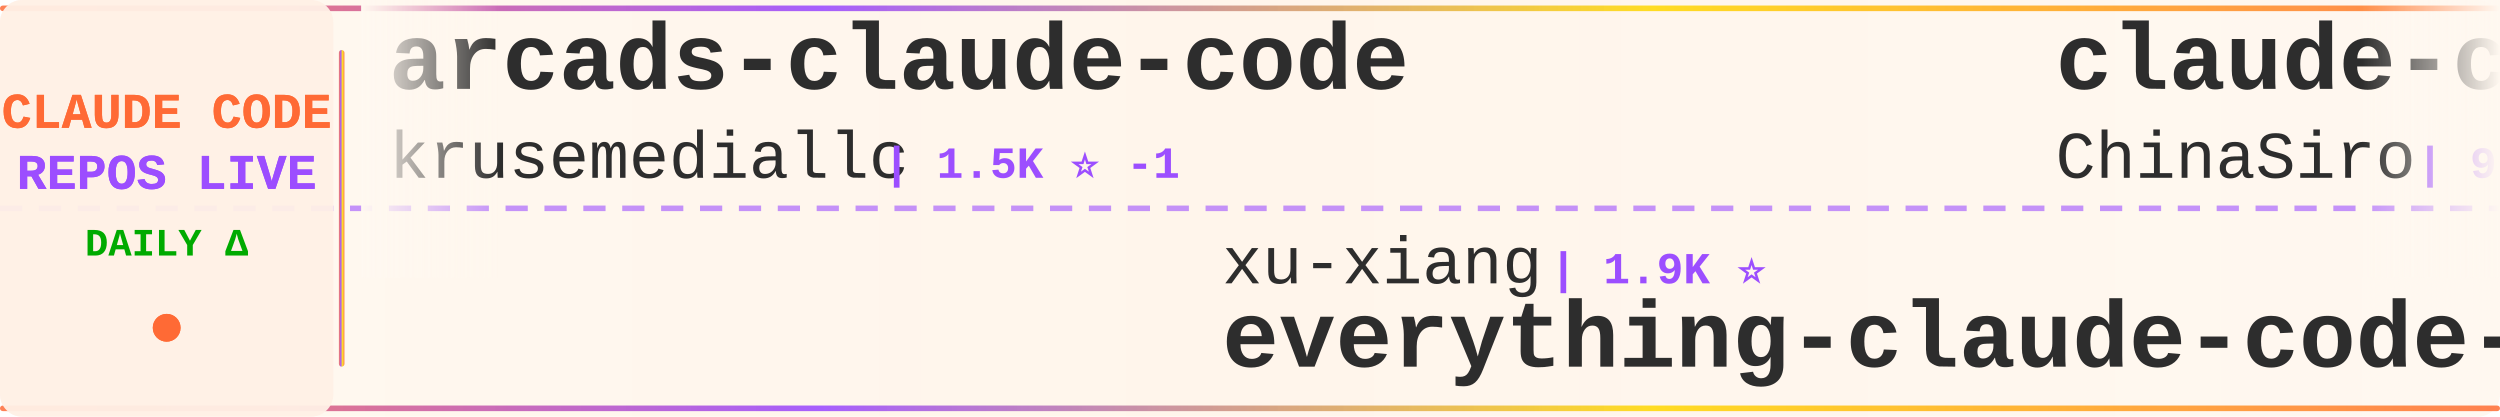
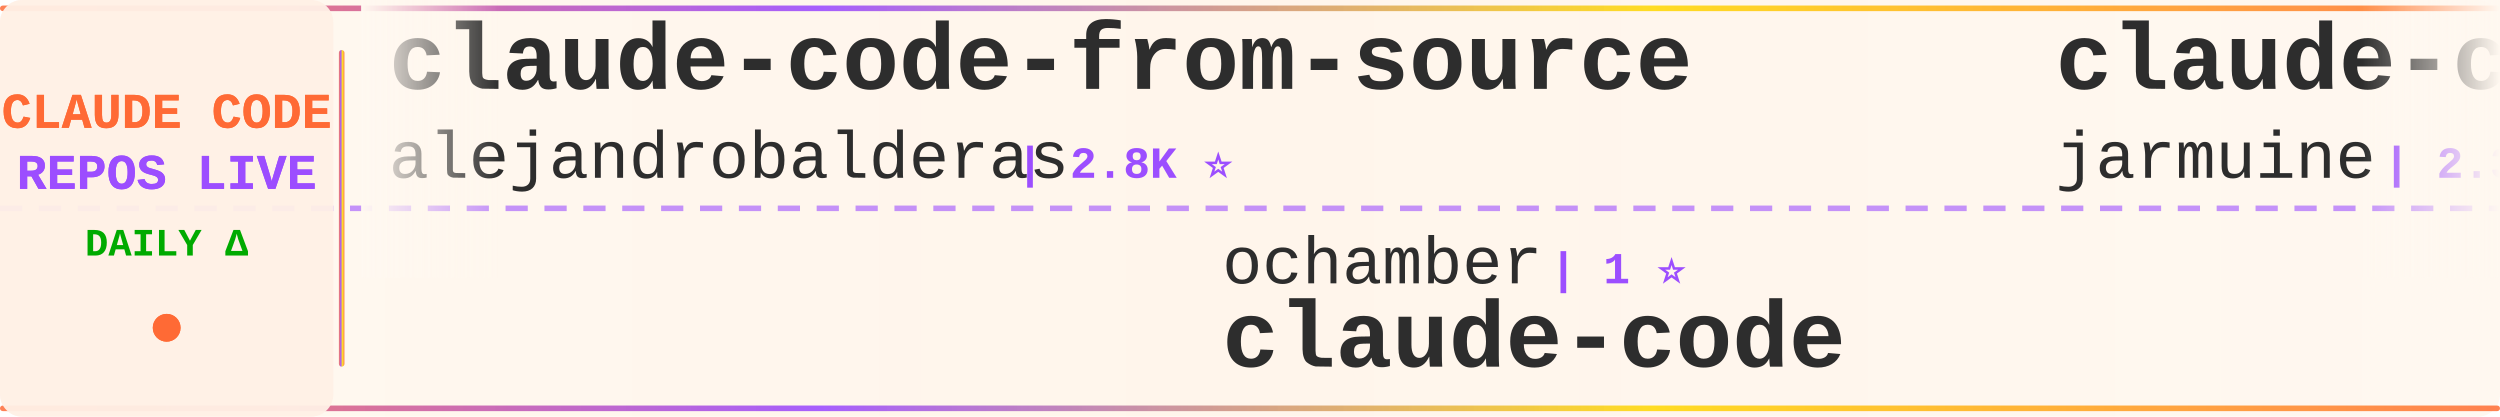
<svg xmlns="http://www.w3.org/2000/svg" width="900" height="150">
  <defs>
    <linearGradient id="tickerBg" x1="0%" y1="0%" x2="100%" y2="0%">
      <stop offset="0%" style="stop-color:#fff8f0;stop-opacity:0.98" />
      <stop offset="50%" style="stop-color:#fff5eb;stop-opacity:1" />
      <stop offset="100%" style="stop-color:#fff8f0;stop-opacity:0.98" />
    </linearGradient>
    <linearGradient id="borderGrad" x1="0%" y1="0%" x2="100%" y2="0%">
      <stop offset="0%" style="stop-color:#FF6B35;stop-opacity:0.85">
        <animate attributeName="stop-opacity" values="0.85;1;0.85" dur="2s" repeatCount="indefinite" />
      </stop>
      <stop offset="33%" style="stop-color:#9C4EFF;stop-opacity:0.9">
        <animate attributeName="stop-opacity" values="0.9;1;0.9" dur="2.2s" repeatCount="indefinite" />
      </stop>
      <stop offset="66%" style="stop-color:#FFD700;stop-opacity:0.85">
        <animate attributeName="stop-opacity" values="0.85;1;0.85" dur="1.8s" repeatCount="indefinite" />
      </stop>
      <stop offset="100%" style="stop-color:#FF6B35;stop-opacity:0.85">
        <animate attributeName="stop-opacity" values="0.85;1;0.85" dur="2s" repeatCount="indefinite" />
      </stop>
    </linearGradient>
    <filter id="textGlow">
      <feGaussianBlur stdDeviation="0.15" result="coloredBlur" />
      <feMerge>
        <feMergeNode in="coloredBlur" />
        <feMergeNode in="SourceGraphic" />
      </feMerge>
    </filter>
    <filter id="metricGlow">
      <feGaussianBlur stdDeviation="0.2" result="coloredBlur" />
      <feMerge>
        <feMergeNode in="coloredBlur" />
        <feMergeNode in="SourceGraphic" />
      </feMerge>
    </filter>
    <linearGradient id="leftFade" x1="0%" y1="0%" x2="100%" y2="0%">
      <stop offset="0%" style="stop-color:#fff8f0;stop-opacity:1" />
      <stop offset="100%" style="stop-color:#fff8f0;stop-opacity:0" />
    </linearGradient>
    <linearGradient id="rightFade" x1="0%" y1="0%" x2="100%" y2="0%">
      <stop offset="0%" style="stop-color:#fff8f0;stop-opacity:0" />
      <stop offset="100%" style="stop-color:#fff8f0;stop-opacity:1" />
    </linearGradient>
  </defs>
  <rect width="900" height="150" fill="url(#tickerBg)" rx="8" />
  <rect x="0" y="2" width="900" height="2" fill="url(#borderGrad)" rx="1" />
  <rect x="0" y="146" width="900" height="2" fill="url(#borderGrad)" rx="1" />
  <line x1="0" y1="75" x2="900" y2="75" stroke="#9C4EFF" stroke-width="2" stroke-dasharray="8 6" opacity="0.6" />
  <rect x="0" y="0" width="120" height="150" fill="#fff0e6" opacity="0.95" rx="8" />
  <text x="60" y="46" font-family="'Courier New', monospace" font-size="18" font-weight="bold" fill="#FF6B35" text-anchor="middle" filter="url(#textGlow)">
    CLAUDE CODE
  </text>
  <text x="60" y="68" font-family="'Courier New', monospace" font-size="18" font-weight="bold" fill="#9C4EFF" text-anchor="middle" filter="url(#textGlow)">
    REPOS LIVE
  </text>
  <text x="60" y="92" font-family="'Courier New', monospace" font-size="14" font-weight="bold" fill="#00aa00" text-anchor="middle">
    DAILY Δ
  </text>
  <circle cx="60" cy="118" r="5" fill="#FF6B35" filter="url(#metricGlow)">
    <animate attributeName="r" values="4;6;4" dur="1.5s" repeatCount="indefinite" />
    <animate attributeName="opacity" values="0.6;1;0.6" dur="1.5s" repeatCount="indefinite" />
  </circle>
  <rect x="122" y="18" width="2" height="114" fill="url(#borderGrad)" rx="1" />
  <clipPath id="tickerClip">
    <rect x="130" y="0" width="770" height="150" />
  </clipPath>
  <g clip-path="url(#tickerClip)">
    <g id="tickerItems">
      <animateTransform attributeName="transform" attributeType="XML" type="translate" from="0 0" to="-3000 0" dur="54s" repeatCount="indefinite" />
      <g transform="translate(0, 0)">
+         <text x="140" y="32" font-family="'Courier New', monospace" font-size="34" font-weight="bold" fill="#2d2d2d">claude-code-from-source</text>
+         <text x="140" y="64" font-family="'Courier New', monospace" font-size="24" font-weight="normal" fill="#2d2d2d" opacity="1.0">alejandrobalderas</text>
+         <text x="366" y="64" font-family="'Courier New', monospace" font-size="16" font-weight="bold" fill="#9C4EFF"> | 2.8K ⭐</text>
+       </g>
+       <g transform="translate(300, 0)">
+         <text x="140" y="102" font-family="'Courier New', monospace" font-size="24" font-weight="normal" fill="#2d2d2d" opacity="1.0">ochamber</text>
+         <text x="258" y="102" font-family="'Courier New', monospace" font-size="16" font-weight="bold" fill="#9C4EFF"> | 1 ⭐</text>
+         <text x="140" y="132" font-family="'Courier New', monospace" font-size="34" font-weight="bold" fill="#2d2d2d">claude-code</text>
+       </g>
+       <g transform="translate(600, 0)">
+         <text x="140" y="32" font-family="'Courier New', monospace" font-size="34" font-weight="bold" fill="#2d2d2d">claude-code</text>
+         <text x="140" y="64" font-family="'Courier New', monospace" font-size="24" font-weight="normal" fill="#2d2d2d" opacity="1.0">jarmuine</text>
+         <text x="258" y="64" font-family="'Courier New', monospace" font-size="16" font-weight="bold" fill="#9C4EFF"> | 2.3K ⭐</text>
+       </g>
+       <g transform="translate(900, 0)">
+         <text x="140" y="102" font-family="'Courier New', monospace" font-size="24" font-weight="normal" fill="#2d2d2d" opacity="1.0">Maciek-roboblog</text>
+         <text x="342" y="102" font-family="'Courier New', monospace" font-size="16" font-weight="bold" fill="#9C4EFF"> | 8.7K ⭐</text>
+         <text x="140" y="132" font-family="'Courier New', monospace" font-size="34" font-weight="bold" fill="#2d2d2d">Claude-Code-Usage-Monito...</text>
+       </g>
+       <g transform="translate(1200, 0)">
+         <text x="140" y="32" font-family="'Courier New', monospace" font-size="34" font-weight="bold" fill="#2d2d2d">claude-code-source-code</text>
+         <text x="140" y="64" font-family="'Courier New', monospace" font-size="24" font-weight="normal" fill="#2d2d2d" opacity="1.0">777genius</text>
+         <text x="270" y="64" font-family="'Courier New', monospace" font-size="16" font-weight="bold" fill="#9C4EFF"> | 930 ⭐</text>
+       </g>
+       <g transform="translate(1500, 0)">
+         <text x="140" y="102" font-family="'Courier New', monospace" font-size="24" font-weight="normal" fill="#2d2d2d" opacity="1.0">sugyan</text>
+         <text x="234" y="102" font-family="'Courier New', monospace" font-size="16" font-weight="bold" fill="#9C4EFF"> | 1.1K ⭐</text>
+         <text x="140" y="132" font-family="'Courier New', monospace" font-size="34" font-weight="bold" fill="#2d2d2d">claude-code-webui</text>
+       </g>
+       <g transform="translate(1800, 0)">
+         <text x="140" y="32" font-family="'Courier New', monospace" font-size="34" font-weight="bold" fill="#2d2d2d">claude-coder</text>
+         <text x="140" y="64" font-family="'Courier New', monospace" font-size="24" font-weight="normal" fill="#2d2d2d" opacity="1.0">kodu-ai</text>
+         <text x="246" y="64" font-family="'Courier New', monospace" font-size="16" font-weight="bold" fill="#9C4EFF"> | 5.2K ⭐</text>
+       </g>
+       <g transform="translate(2100, 0)">
+         <text x="140" y="102" font-family="'Courier New', monospace" font-size="24" font-weight="normal" fill="#2d2d2d" opacity="1.0">wanshuiyin</text>
+         <text x="282" y="102" font-family="'Courier New', monospace" font-size="16" font-weight="bold" fill="#9C4EFF"> | 15.9K ⭐ +2</text>
+         <text x="140" y="132" font-family="'Courier New', monospace" font-size="34" font-weight="bold" fill="#2d2d2d">Auto-claude-code-researc...</text>
+       </g>
+       <g transform="translate(2400, 0)">
        <text x="140" y="32" font-family="'Courier New', monospace" font-size="34" font-weight="bold" fill="#2d2d2d">arcads-claude-code</text>
        <text x="140" y="64" font-family="'Courier New', monospace" font-size="24" font-weight="normal" fill="#2d2d2d" opacity="1.0">krusemediallc</text>
-         <text x="318" y="64" font-family="'Courier New', monospace" font-size="16" font-weight="bold" fill="#9C4EFF"> | 1.5K ⭐ -1</text>
-       </g>
-       <g transform="translate(300, 0)">
-         <text x="140" y="102" font-family="'Courier New', monospace" font-size="24" font-weight="normal" fill="#2d2d2d" opacity="1.0">xu-xiang</text>
-         <text x="258" y="102" font-family="'Courier New', monospace" font-size="16" font-weight="bold" fill="#9C4EFF"> | 1.9K ⭐</text>
-         <text x="140" y="132" font-family="'Courier New', monospace" font-size="34" font-weight="bold" fill="#2d2d2d">everything-claude-code-z...</text>
-       </g>
-       <g transform="translate(600, 0)">
-         <text x="140" y="32" font-family="'Courier New', monospace" font-size="34" font-weight="bold" fill="#2d2d2d">claude-code-sourcemap</text>
-         <text x="140" y="64" font-family="'Courier New', monospace" font-size="24" font-weight="normal" fill="#2d2d2d" opacity="1.0">ChinaSiro</text>
-         <text x="270" y="64" font-family="'Courier New', monospace" font-size="16" font-weight="bold" fill="#9C4EFF"> | 9.7K ⭐</text>
-       </g>
-       <g transform="translate(900, 0)">
-         <text x="140" y="102" font-family="'Courier New', monospace" font-size="24" font-weight="normal" fill="#2d2d2d" opacity="1.0">frankbria</text>
-         <text x="270" y="102" font-family="'Courier New', monospace" font-size="16" font-weight="bold" fill="#9C4EFF"> | 9.6K ⭐ -1</text>
-         <text x="140" y="132" font-family="'Courier New', monospace" font-size="34" font-weight="bold" fill="#2d2d2d">ralph-claude-code</text>
-       </g>
-       <g transform="translate(1200, 0)">
-         <text x="140" y="32" font-family="'Courier New', monospace" font-size="34" font-weight="bold" fill="#2d2d2d">Auto-claude-code-researc...</text>
-         <text x="140" y="64" font-family="'Courier New', monospace" font-size="24" font-weight="normal" fill="#2d2d2d" opacity="1.0">wanshuiyin</text>
-         <text x="282" y="64" font-family="'Courier New', monospace" font-size="16" font-weight="bold" fill="#9C4EFF"> | 15.9K ⭐ +13</text>
-       </g>
-       <g transform="translate(1500, 0)">
-         <text x="140" y="102" font-family="'Courier New', monospace" font-size="24" font-weight="normal" fill="#2d2d2d" opacity="1.0">ghuntley</text>
-         <text x="258" y="102" font-family="'Courier New', monospace" font-size="16" font-weight="bold" fill="#9C4EFF"> | 991 ⭐</text>
-         <text x="140" y="132" font-family="'Courier New', monospace" font-size="34" font-weight="bold" fill="#2d2d2d">claude-code-source-code-...</text>
-       </g>
-       <g transform="translate(1800, 0)">
-         <text x="140" y="32" font-family="'Courier New', monospace" font-size="34" font-weight="bold" fill="#2d2d2d">claude-code-guide</text>
-         <text x="140" y="64" font-family="'Courier New', monospace" font-size="24" font-weight="normal" fill="#2d2d2d" opacity="1.0">zebbern</text>
-         <text x="246" y="64" font-family="'Courier New', monospace" font-size="16" font-weight="bold" fill="#9C4EFF"> | 4.6K ⭐ -1</text>
-       </g>
-       <g transform="translate(2100, 0)">
-         <text x="140" y="102" font-family="'Courier New', monospace" font-size="24" font-weight="normal" fill="#2d2d2d" opacity="1.0">anthropics</text>
-         <text x="282" y="102" font-family="'Courier New', monospace" font-size="16" font-weight="bold" fill="#9C4EFF"> | 6.2K ⭐ +2</text>
-         <text x="140" y="132" font-family="'Courier New', monospace" font-size="34" font-weight="bold" fill="#2d2d2d">claude-code-security-rev...</text>
-       </g>
-       <g transform="translate(2400, 0)">
-         <text x="140" y="32" font-family="'Courier New', monospace" font-size="34" font-weight="bold" fill="#2d2d2d">claude-code-ultimate-gui...</text>
-         <text x="140" y="64" font-family="'Courier New', monospace" font-size="24" font-weight="normal" fill="#2d2d2d" opacity="1.0">FlorianBruniaux</text>
-         <text x="342" y="64" font-family="'Courier New', monospace" font-size="16" font-weight="bold" fill="#9C4EFF"> | 5.9K ⭐ +1</text>
+         <text x="318" y="64" font-family="'Courier New', monospace" font-size="16" font-weight="bold" fill="#9C4EFF"> | 1.5K ⭐</text>
      </g>
      <g transform="translate(2700, 0)">
-         <text x="140" y="102" font-family="'Courier New', monospace" font-size="24" font-weight="normal" fill="#2d2d2d" opacity="1.0">ponponon</text>
-         <text x="258" y="102" font-family="'Courier New', monospace" font-size="16" font-weight="bold" fill="#9C4EFF"> | 2.3K ⭐</text>
-         <text x="140" y="132" font-family="'Courier New', monospace" font-size="34" font-weight="bold" fill="#2d2d2d">claude_code_src</text>
+         <text x="140" y="102" font-family="'Courier New', monospace" font-size="24" font-weight="normal" fill="#2d2d2d" opacity="1.0">anthropics</text>
+         <text x="282" y="102" font-family="'Courier New', monospace" font-size="16" font-weight="bold" fill="#9C4EFF"> | 175.4K ⭐ +29</text>
+         <text x="140" y="132" font-family="'Courier New', monospace" font-size="34" font-weight="bold" fill="#2d2d2d">skills</text>
      </g>
      <g transform="translate(3000, 0)">
-         <text x="140" y="32" font-family="'Courier New', monospace" font-size="34" font-weight="bold" fill="#2d2d2d">arcads-claude-code</text>
-         <text x="140" y="64" font-family="'Courier New', monospace" font-size="24" font-weight="normal" fill="#2d2d2d" opacity="1.0">krusemediallc</text>
-         <text x="318" y="64" font-family="'Courier New', monospace" font-size="16" font-weight="bold" fill="#9C4EFF"> | 1.5K ⭐ -1</text>
+         <text x="140" y="32" font-family="'Courier New', monospace" font-size="34" font-weight="bold" fill="#2d2d2d">claude-code-from-source</text>
+         <text x="140" y="64" font-family="'Courier New', monospace" font-size="24" font-weight="normal" fill="#2d2d2d" opacity="1.0">alejandrobalderas</text>
+         <text x="366" y="64" font-family="'Courier New', monospace" font-size="16" font-weight="bold" fill="#9C4EFF"> | 2.8K ⭐</text>
      </g>
      <g transform="translate(3300, 0)">
-         <text x="140" y="102" font-family="'Courier New', monospace" font-size="24" font-weight="normal" fill="#2d2d2d" opacity="1.0">xu-xiang</text>
-         <text x="258" y="102" font-family="'Courier New', monospace" font-size="16" font-weight="bold" fill="#9C4EFF"> | 1.9K ⭐</text>
-         <text x="140" y="132" font-family="'Courier New', monospace" font-size="34" font-weight="bold" fill="#2d2d2d">everything-claude-code-z...</text>
+         <text x="140" y="102" font-family="'Courier New', monospace" font-size="24" font-weight="normal" fill="#2d2d2d" opacity="1.0">ochamber</text>
+         <text x="258" y="102" font-family="'Courier New', monospace" font-size="16" font-weight="bold" fill="#9C4EFF"> | 1 ⭐</text>
+         <text x="140" y="132" font-family="'Courier New', monospace" font-size="34" font-weight="bold" fill="#2d2d2d">claude-code</text>
      </g>
      <g transform="translate(3600, 0)">
-         <text x="140" y="32" font-family="'Courier New', monospace" font-size="34" font-weight="bold" fill="#2d2d2d">claude-code-sourcemap</text>
-         <text x="140" y="64" font-family="'Courier New', monospace" font-size="24" font-weight="normal" fill="#2d2d2d" opacity="1.0">ChinaSiro</text>
-         <text x="270" y="64" font-family="'Courier New', monospace" font-size="16" font-weight="bold" fill="#9C4EFF"> | 9.7K ⭐</text>
+         <text x="140" y="32" font-family="'Courier New', monospace" font-size="34" font-weight="bold" fill="#2d2d2d">claude-code</text>
+         <text x="140" y="64" font-family="'Courier New', monospace" font-size="24" font-weight="normal" fill="#2d2d2d" opacity="1.0">jarmuine</text>
+         <text x="258" y="64" font-family="'Courier New', monospace" font-size="16" font-weight="bold" fill="#9C4EFF"> | 2.3K ⭐</text>
      </g>
      <g transform="translate(3900, 0)">
-         <text x="140" y="102" font-family="'Courier New', monospace" font-size="24" font-weight="normal" fill="#2d2d2d" opacity="1.0">frankbria</text>
-         <text x="270" y="102" font-family="'Courier New', monospace" font-size="16" font-weight="bold" fill="#9C4EFF"> | 9.6K ⭐ -1</text>
-         <text x="140" y="132" font-family="'Courier New', monospace" font-size="34" font-weight="bold" fill="#2d2d2d">ralph-claude-code</text>
+         <text x="140" y="102" font-family="'Courier New', monospace" font-size="24" font-weight="normal" fill="#2d2d2d" opacity="1.0">Maciek-roboblog</text>
+         <text x="342" y="102" font-family="'Courier New', monospace" font-size="16" font-weight="bold" fill="#9C4EFF"> | 8.7K ⭐</text>
+         <text x="140" y="132" font-family="'Courier New', monospace" font-size="34" font-weight="bold" fill="#2d2d2d">Claude-Code-Usage-Monito...</text>
      </g>
    </g>
  </g>
  <rect x="130" y="0" width="50" height="100" fill="url(#leftFade)" />
  <rect x="850" y="0" width="50" height="100" fill="url(#rightFade)" />
</svg>
